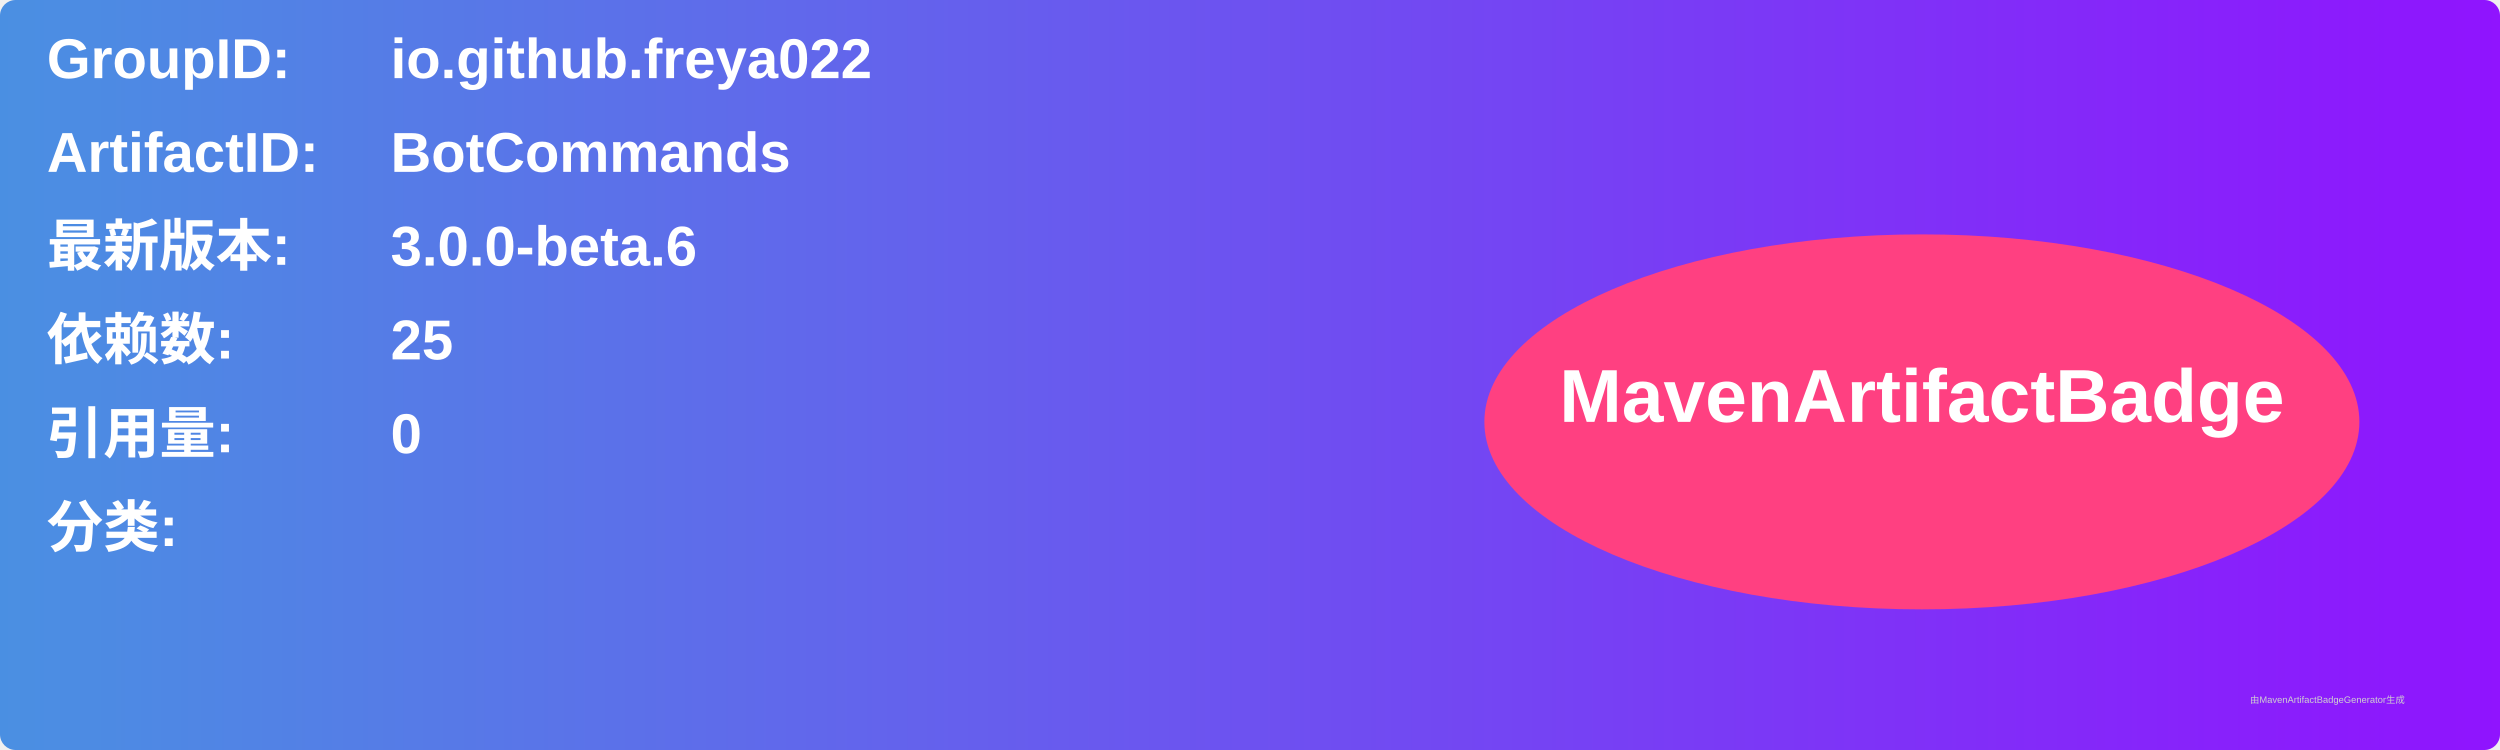
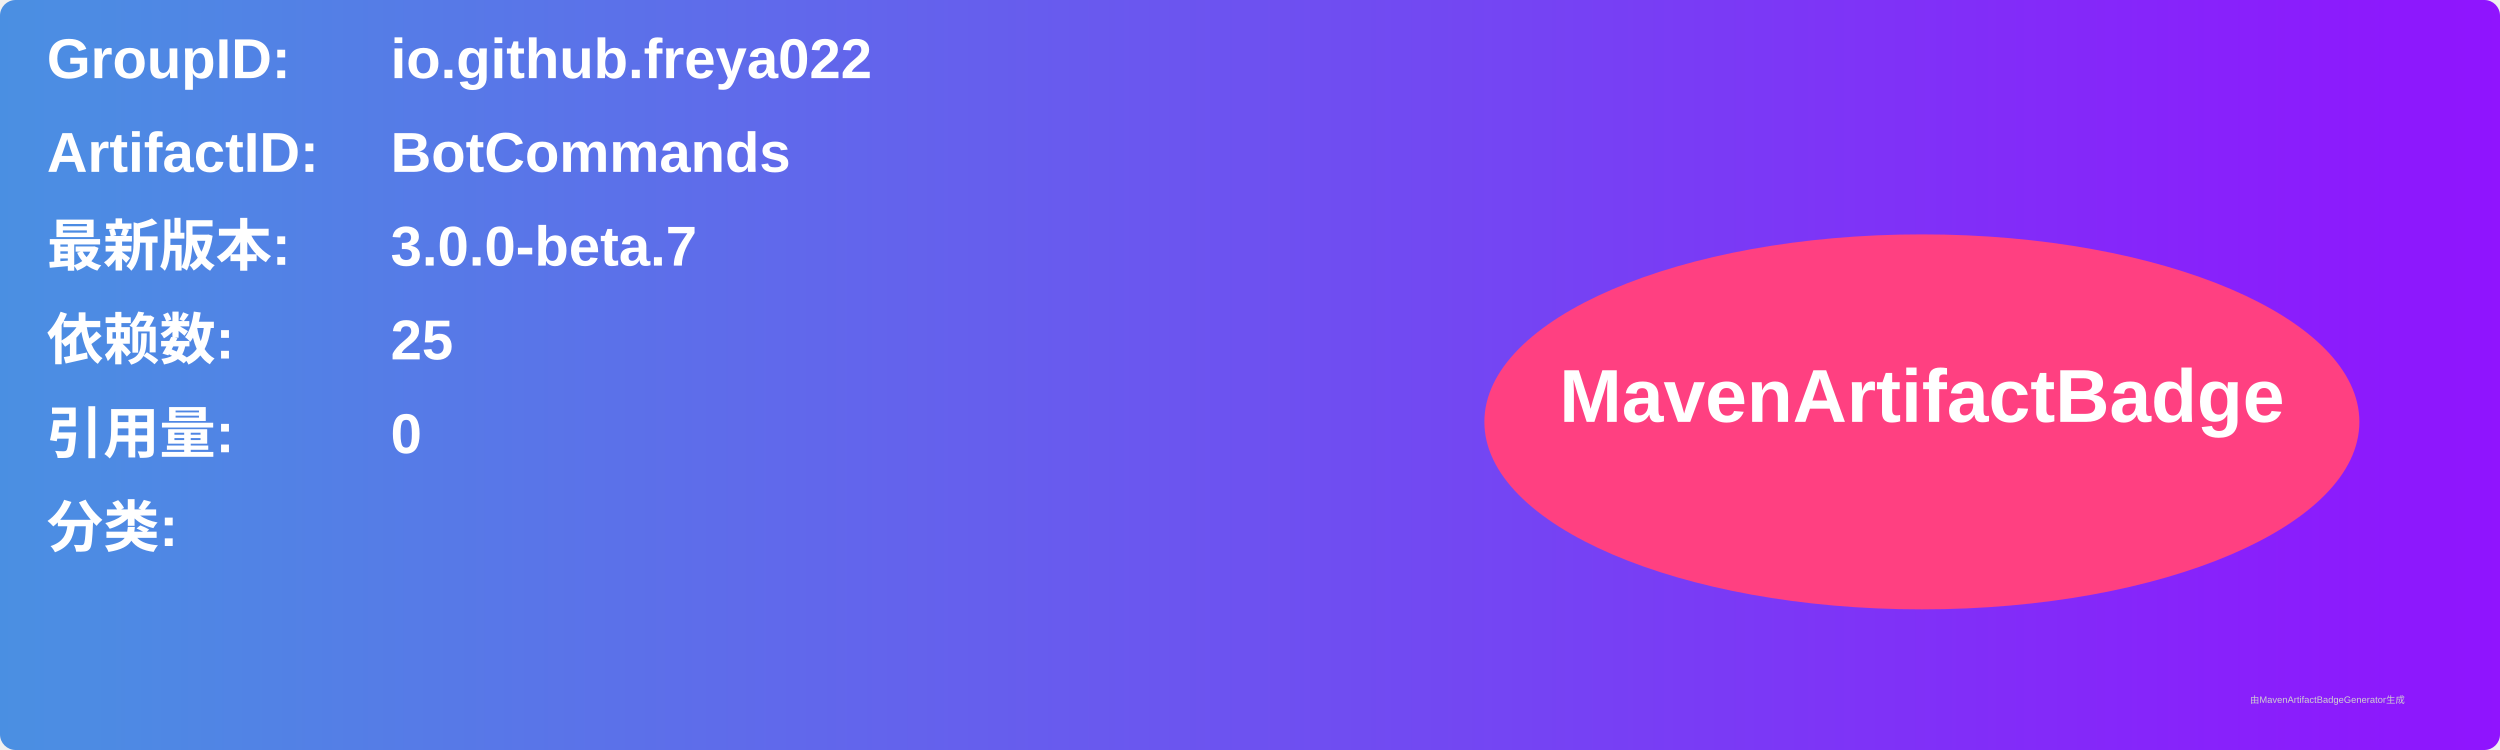
<svg xmlns="http://www.w3.org/2000/svg" width="800" height="240" viewBox="0 0 800 240">
  <linearGradient id="grad" x1="0%" y1="0%" x2="100%" y2="0%">
    <stop offset="0%" stop-color="#4a90e2" />
    <stop offset="100%" stop-color="#9013fe" />
  </linearGradient>
  <rect width="100%" height="100%" rx="5" ry="5" fill="url(#grad)" />
  <g transform="translate(15, 15)">
    <text x="0" y="10" font-family="Arial" font-size="18" fill="white" font-weight="bold" width="260">GroupID:</text>
    <text x="110" y="10" font-family="Arial" font-size="18" fill="white" font-weight="bold" width="460">io.github.freya022</text>
    <text x="0" y="40" font-family="Arial" font-size="18" fill="white" font-weight="bold" width="260">ArtifactID:</text>
    <text x="110" y="40" font-family="Arial" font-size="18" fill="white" font-weight="bold" width="460">BotCommands</text>
    <text x="0" y="70" font-family="Arial" font-size="18" fill="white" font-weight="bold">最新版本:</text>
    <text x="110" y="70" font-family="Arial" font-size="18" fill="white" font-weight="bold">
-       <tspan font-weight="bold">3.0.0-beta.6</tspan>
+       <tspan font-weight="bold">3.0.0-beta.7</tspan>
    </text>
    <text x="0" y="100" font-family="Arial" font-size="18" fill="white" font-weight="bold">依赖数: </text>
    <text x="110" y="100" font-family="Arial" font-size="18" fill="white">
      <tspan font-weight="bold">25</tspan>
    </text>
    <text x="0" y="130" font-family="Arial" font-size="18" fill="white" font-weight="bold">引用量: </text>
    <text x="110" y="130" font-family="Arial" font-size="18" fill="white">
      <tspan font-weight="bold">0</tspan>
    </text>
    <text x="0" y="160" font-family="Arial" font-size="18" fill="white" font-weight="bold">分类:</text>
    <text x="10" y="190" font-family="Arial" font-size="10" fill="white">
      <tspan font-weight="bold" />
    </text>
    <ellipse cx="600" cy="120" rx="140" ry="60" fill="#ff4081" />
    <text x="600" y="120" text-anchor="middle" font-family="Arial" font-size="24" fill="white" font-weight="bold">MavenArtifactBadge</text>
  </g>
  <text x="720" y="225" font-family="Arial" font-size="3" fill="#d0d0d0">由MavenArtifactBadgeGenerator生成</text>
</svg>
